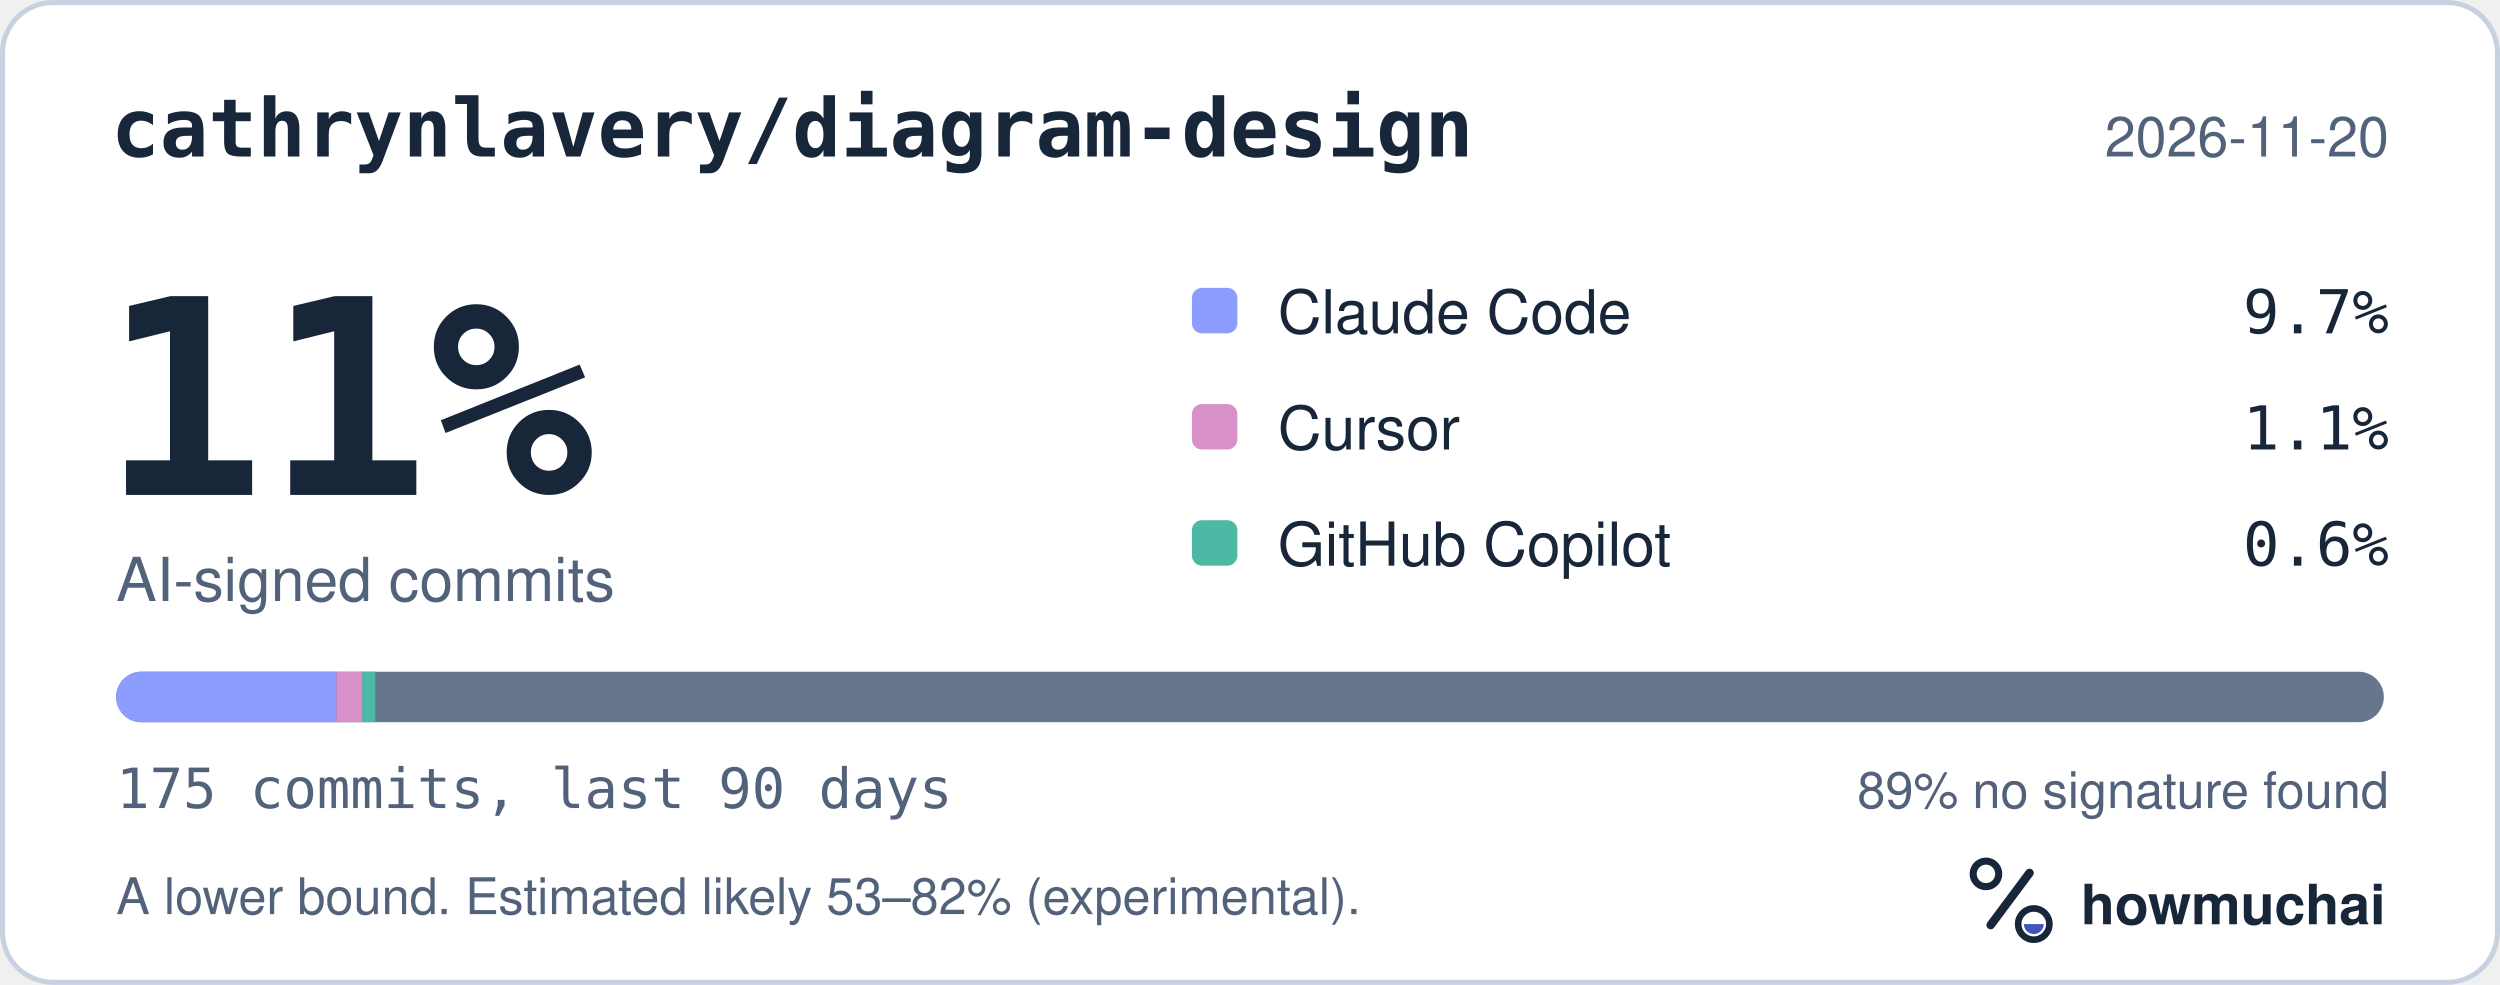
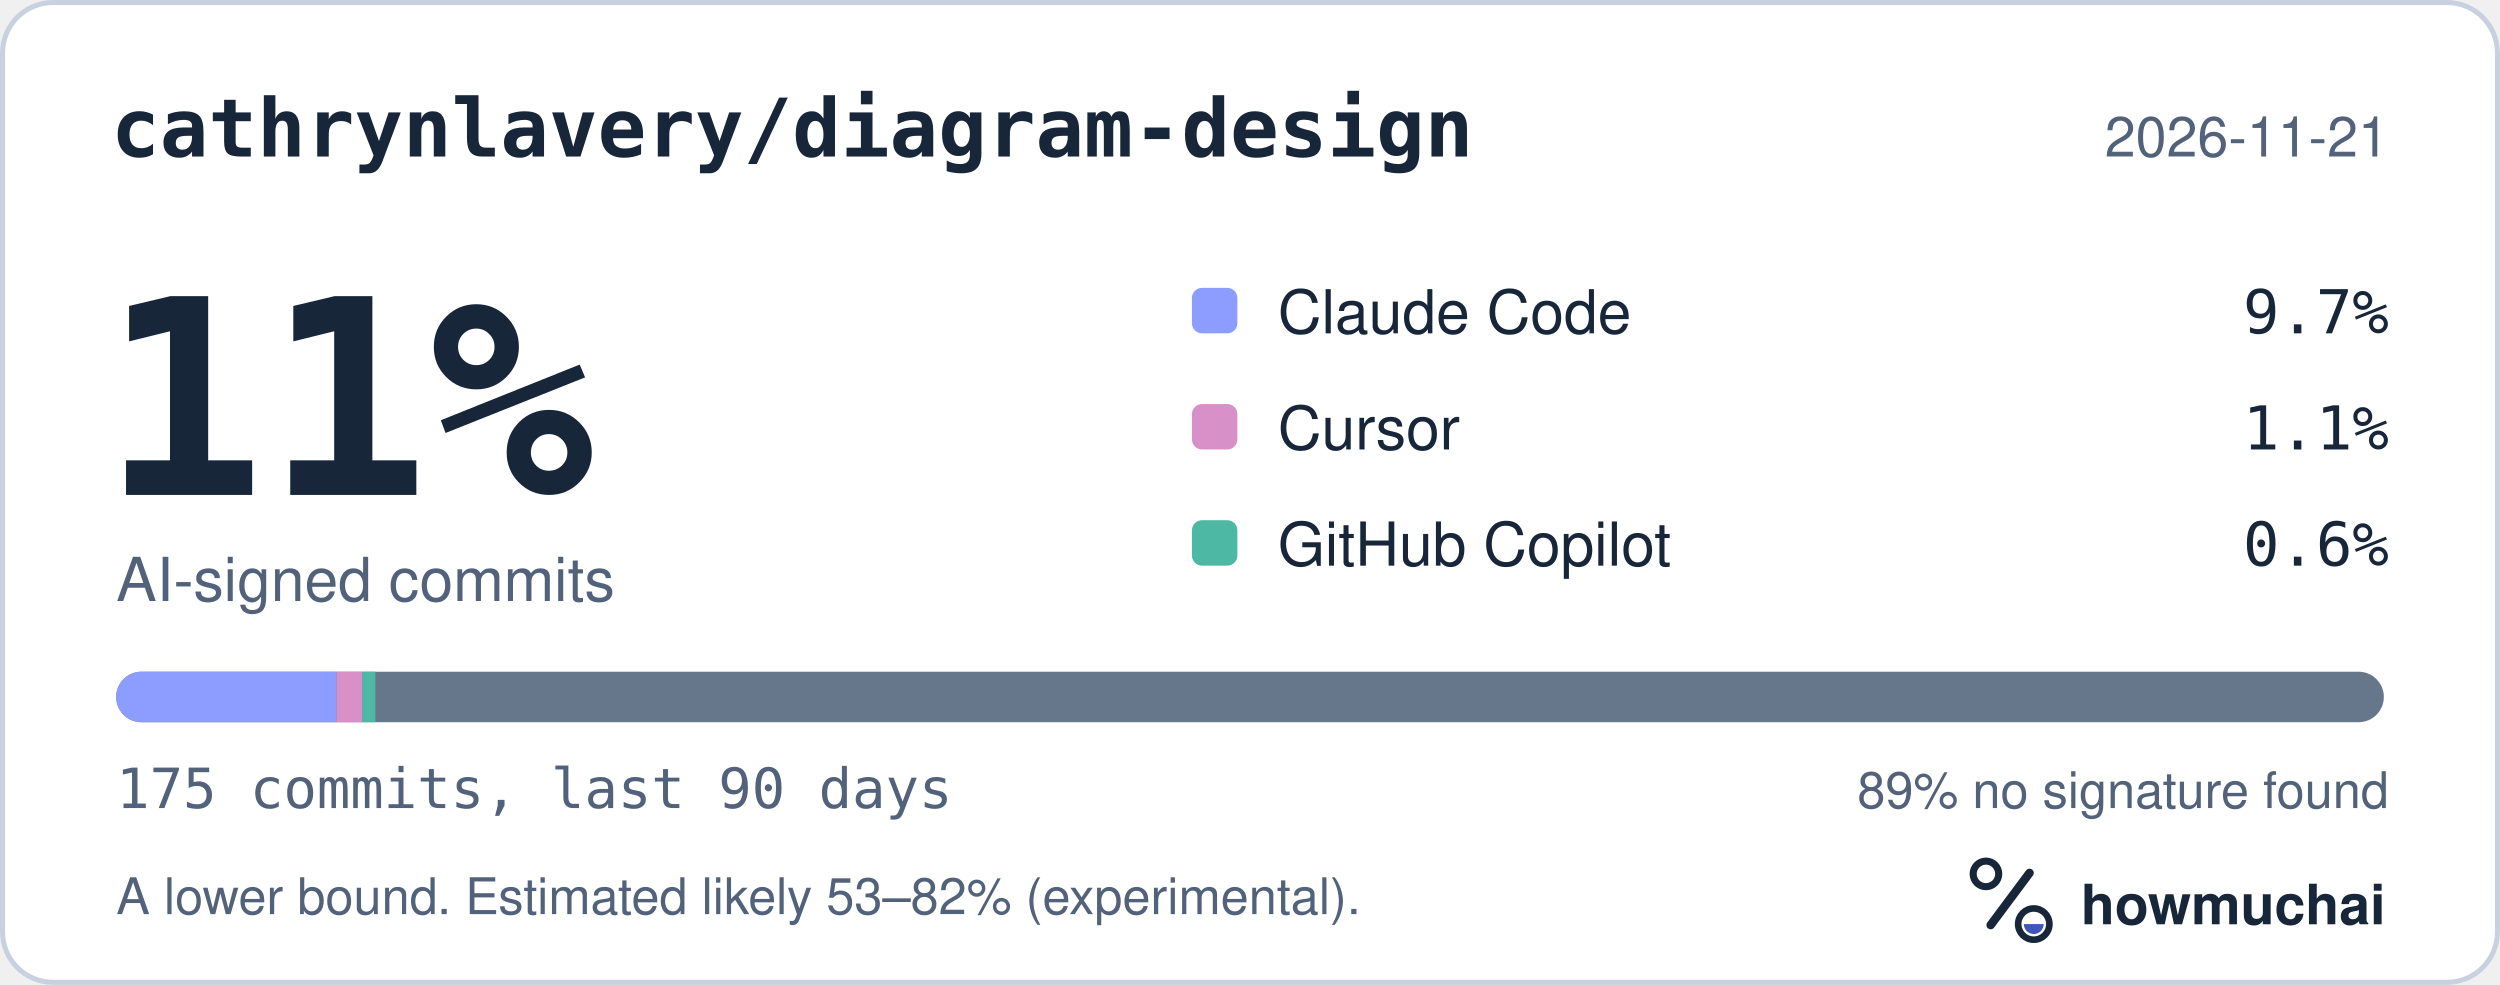
<svg xmlns="http://www.w3.org/2000/svg" width="495" height="195" viewBox="0 0 495 195" role="img" aria-labelledby="hm-t hm-d">
  <rect x="0.5" y="0.5" width="494" height="194" rx="10" fill="#FFFFFF" stroke="#C7D1DF" />
  <text x="22" y="31" fill="#18263A" font-family="ui-monospace, SF Mono, Menlo, Consolas, IBM Plex Mono, monospace" font-size="16" font-weight="600">cathrynlavery/diagram-design</text>
-   <text x="473" y="31" fill="#52627A" font-family="-apple-system, BlinkMacSystemFont, Segoe UI, Helvetica, Arial, Fira Sans, sans-serif" font-size="11" text-anchor="end">2026-11-20</text>
+   <text x="473" y="31" fill="#52627A" font-family="-apple-system, BlinkMacSystemFont, Segoe UI, Helvetica, Arial, Fira Sans, sans-serif" font-size="11" text-anchor="end">2026-11-21</text>
  <text x="20" y="98" fill="#18263A" font-family="ui-monospace, SF Mono, Menlo, Consolas, IBM Plex Mono, monospace" font-size="54" font-weight="700">11%</text>
  <text x="23" y="119" fill="#52627A" font-family="-apple-system, BlinkMacSystemFont, Segoe UI, Helvetica, Arial, Fira Sans, sans-serif" font-size="12">AI-signed commits</text>
  <rect x="236" y="57" width="9" height="9" rx="2" fill="#8D9DFF" />
  <text x="253" y="66" fill="#18263A" font-family="-apple-system, BlinkMacSystemFont, Segoe UI, Helvetica, Arial, Fira Sans, sans-serif" font-size="12">Claude Code</text>
  <text x="473" y="66" fill="#18263A" font-family="ui-monospace, SF Mono, Menlo, Consolas, IBM Plex Mono, monospace" font-size="12" text-anchor="end">9.7%</text>
  <rect x="236" y="80" width="9" height="9" rx="2" fill="#D891C8" />
  <text x="253" y="89" fill="#18263A" font-family="-apple-system, BlinkMacSystemFont, Segoe UI, Helvetica, Arial, Fira Sans, sans-serif" font-size="12">Cursor</text>
  <text x="473" y="89" fill="#18263A" font-family="ui-monospace, SF Mono, Menlo, Consolas, IBM Plex Mono, monospace" font-size="12" text-anchor="end">1.1%</text>
  <rect x="236" y="103" width="9" height="9" rx="2" fill="#4DB8A4" />
  <text x="253" y="112" fill="#18263A" font-family="-apple-system, BlinkMacSystemFont, Segoe UI, Helvetica, Arial, Fira Sans, sans-serif" font-size="12">GitHub Copilot</text>
  <text x="473" y="112" fill="#18263A" font-family="ui-monospace, SF Mono, Menlo, Consolas, IBM Plex Mono, monospace" font-size="12" text-anchor="end">0.6%</text>
  <defs>
    <clipPath id="hm-bar">
      <rect x="23" y="133" width="449" height="10" rx="5" />
    </clipPath>
  </defs>
  <rect x="23" y="133" width="449" height="10" rx="5" fill="#66768B" />
  <g clip-path="url(#hm-bar)">
    <rect x="23.00" y="133" width="43.62" height="10" fill="#8D9DFF" />
    <rect x="66.62" y="133" width="5.13" height="10" fill="#D891C8" />
    <rect x="71.75" y="133" width="2.57" height="10" fill="#4DB8A4" />
  </g>
  <text x="23" y="160" fill="#52627A" font-family="ui-monospace, SF Mono, Menlo, Consolas, IBM Plex Mono, monospace" font-size="11">175 commits, last 90 days</text>
  <text x="473" y="160" fill="#52627A" font-family="-apple-system, BlinkMacSystemFont, Segoe UI, Helvetica, Arial, Fira Sans, sans-serif" font-size="10" text-anchor="end">89% no signature found</text>
  <text x="23" y="181" fill="#52627A" font-family="-apple-system, BlinkMacSystemFont, Segoe UI, Helvetica, Arial, Fira Sans, sans-serif" font-size="10">A lower bound. Estimated likely 53–82% (experimental).</text>
  <g transform="translate(386 166) scale(0.046875)">
    <circle cx="154" cy="150" r="54" fill="none" stroke="#18263A" stroke-width="30" />
    <path d="M174 366 338 146" fill="none" stroke="#18263A" stroke-width="36" stroke-linecap="round" />
    <circle cx="356" cy="362" r="66" fill="none" stroke="#18263A" stroke-width="28" />
    <path d="M314 362a42 42 0 0 0 84 0Z" fill="#4056BC" />
  </g>
  <text x="412" y="183" fill="#18263A" font-family="-apple-system, BlinkMacSystemFont, Segoe UI, Helvetica, Arial, Fira Sans, sans-serif" font-size="11" font-weight="650">howmuchai</text>
</svg>
